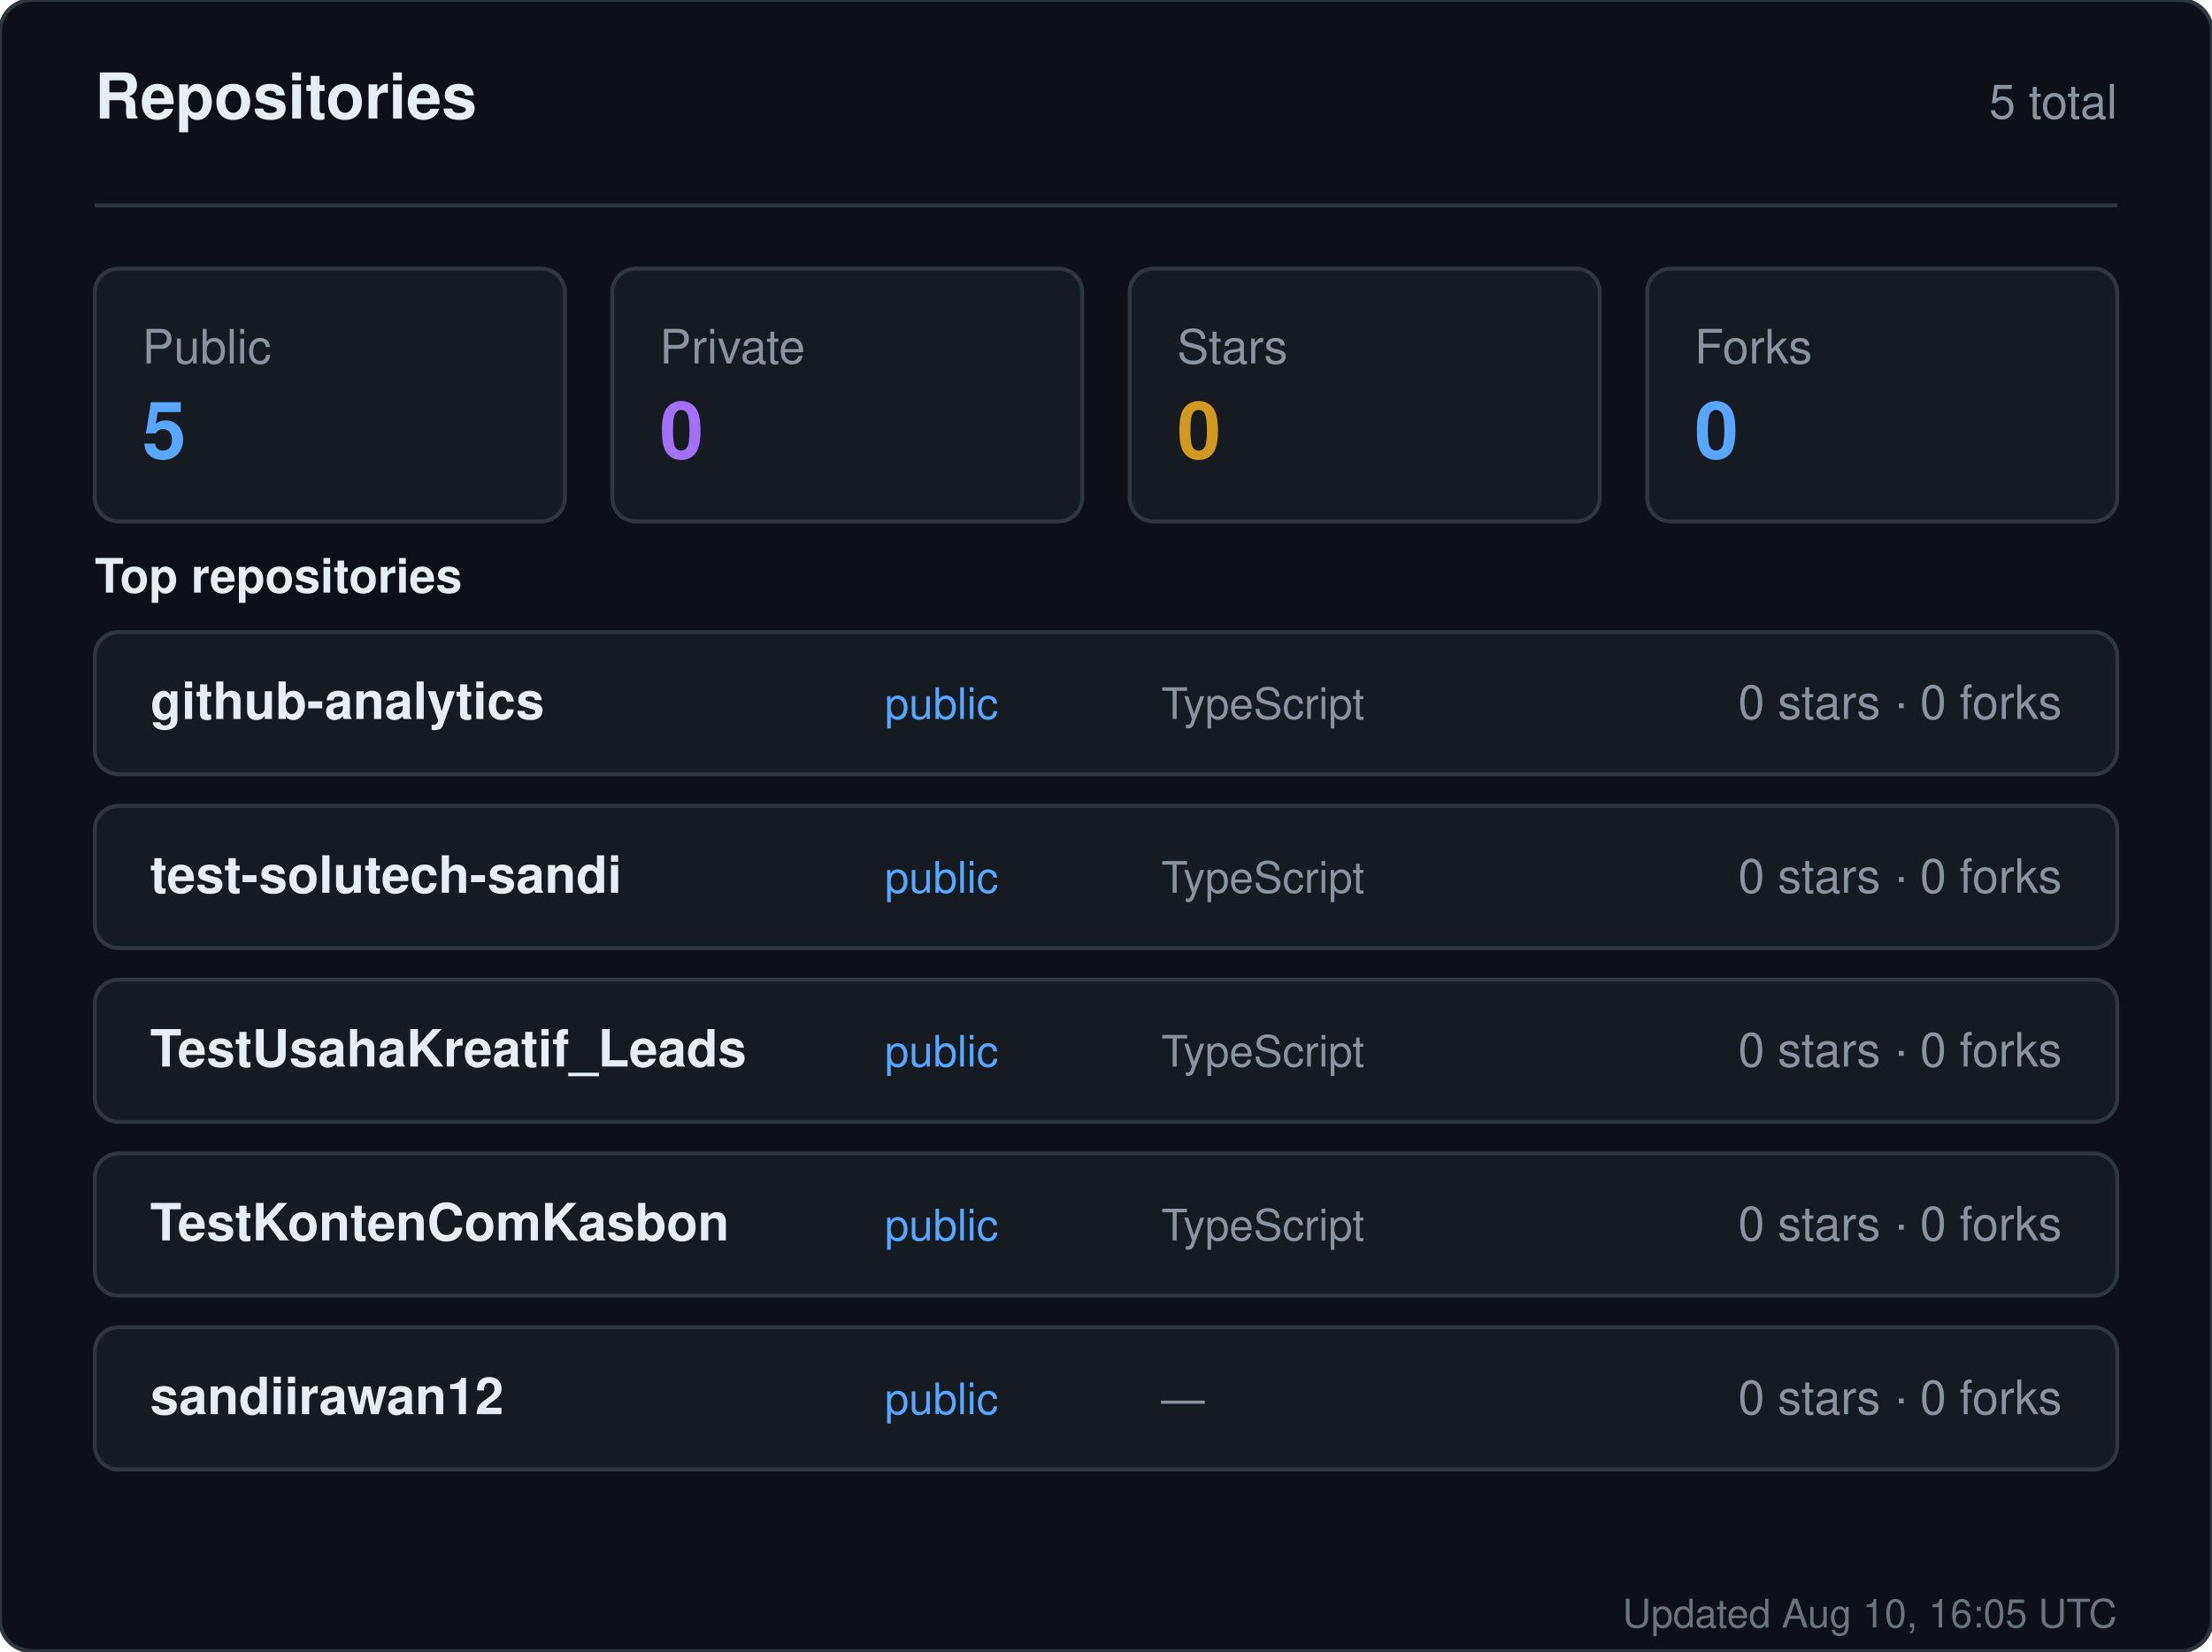
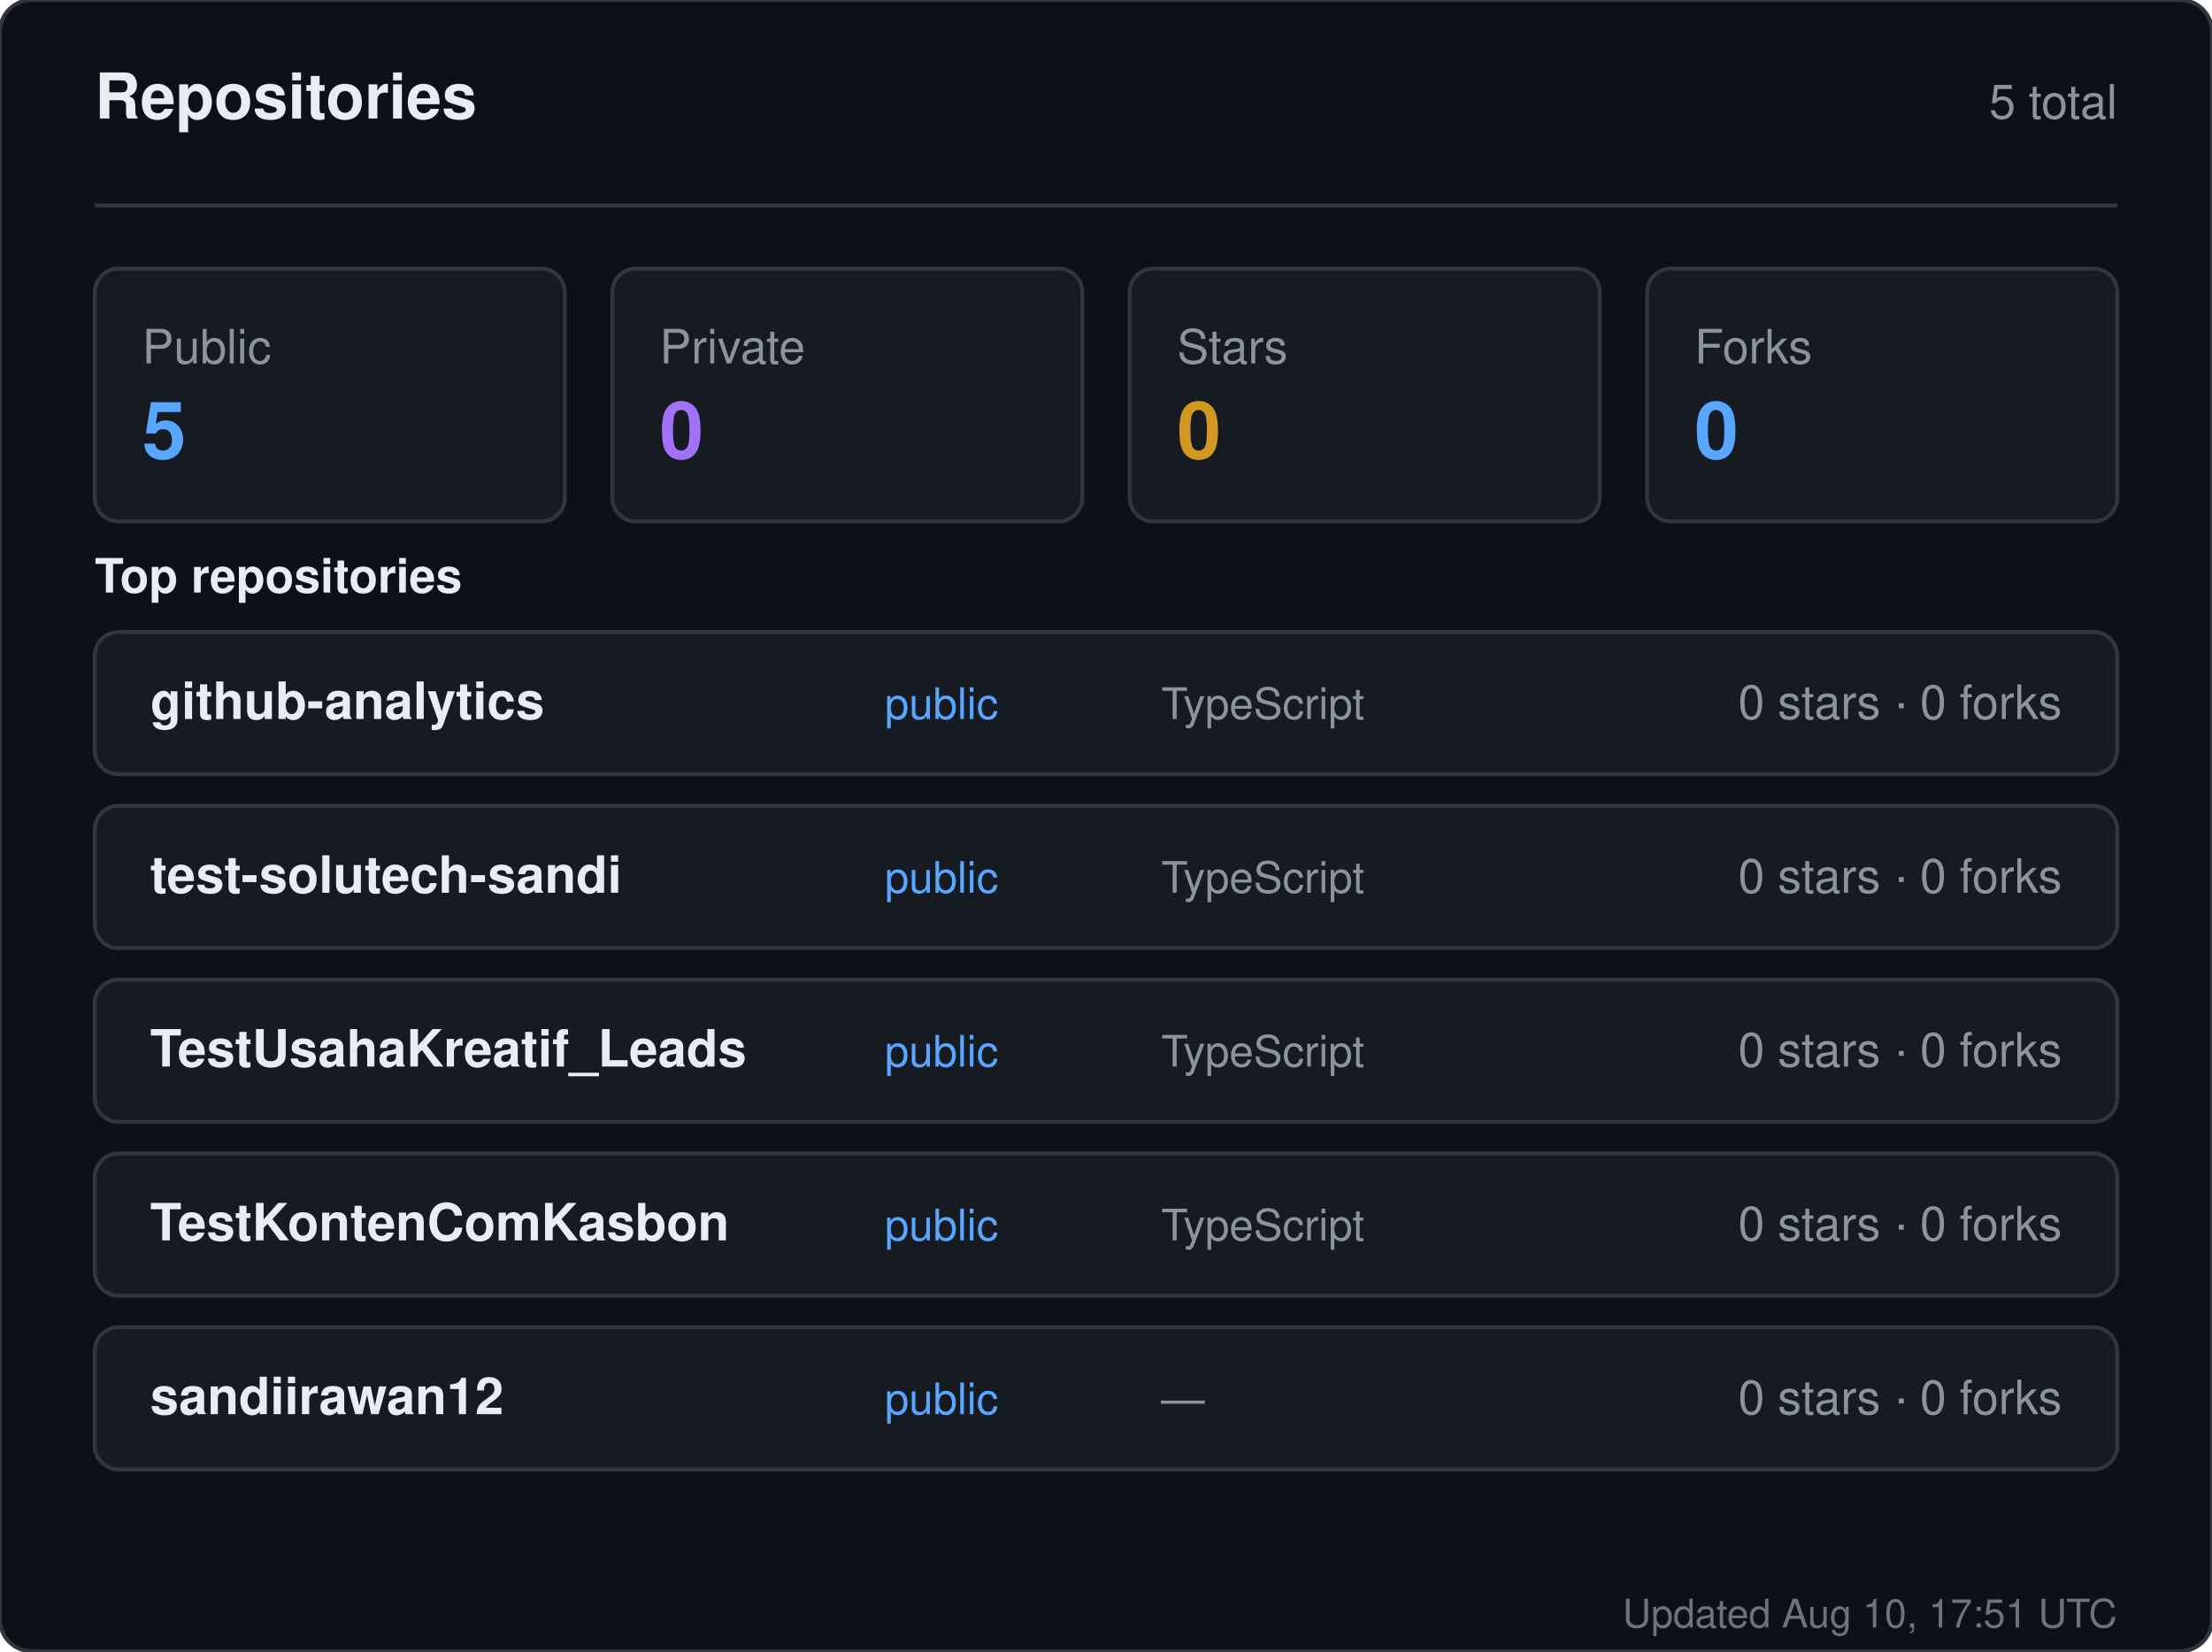
<svg xmlns="http://www.w3.org/2000/svg" width="560" height="418" viewBox="0 0 560 418" role="img" aria-label="Repositories for sandiirawan12">
  <rect width="560" height="418" rx="8" fill="#0d1117" stroke="#30363d" />
  <g font-family="-apple-system, BlinkMacSystemFont, Segoe UI, Helvetica, Arial, sans-serif">
    <text x="24" y="30" fill="#e6edf3" font-size="16" font-weight="700">Repositories</text>
    <text x="536" y="30" fill="#8b949e" font-size="12" text-anchor="end">5 total</text>
    <line x1="24" y1="52" x2="536" y2="52" stroke="#30363d" />
    <rect x="24" y="68" width="119" height="64" rx="6" fill="#161b22" stroke="#30363d" />
    <text x="36" y="92" fill="#8b949e" font-size="12">Public</text>
    <text x="36" y="116" fill="#58a6ff" font-size="20" font-weight="700">5</text>
    <rect x="155" y="68" width="119" height="64" rx="6" fill="#161b22" stroke="#30363d" />
    <text x="167" y="92" fill="#8b949e" font-size="12">Private</text>
    <text x="167" y="116" fill="#a371f7" font-size="20" font-weight="700">0</text>
    <rect x="286" y="68" width="119" height="64" rx="6" fill="#161b22" stroke="#30363d" />
    <text x="298" y="92" fill="#8b949e" font-size="12">Stars</text>
    <text x="298" y="116" fill="#d29922" font-size="20" font-weight="700">0</text>
    <rect x="417" y="68" width="119" height="64" rx="6" fill="#161b22" stroke="#30363d" />
    <text x="429" y="92" fill="#8b949e" font-size="12">Forks</text>
    <text x="429" y="116" fill="#58a6ff" font-size="20" font-weight="700">0</text>
    <text x="24" y="150" fill="#e6edf3" font-size="12" font-weight="600">Top repositories</text>
    <rect x="24" y="160" width="512" height="36" rx="6" fill="#161b22" stroke="#30363d" />
    <text x="38" y="182" fill="#e6edf3" font-size="13" font-weight="600">github-analytics</text>
    <text x="224" y="182" fill="#58a6ff" font-size="11">public</text>
    <text x="294" y="182" fill="#8b949e" font-size="11">TypeScript</text>
    <text x="522" y="182" fill="#8b949e" font-size="12" text-anchor="end">0 stars · 0 forks</text>
    <rect x="24" y="204" width="512" height="36" rx="6" fill="#161b22" stroke="#30363d" />
    <text x="38" y="226" fill="#e6edf3" font-size="13" font-weight="600">test-solutech-sandi</text>
    <text x="224" y="226" fill="#58a6ff" font-size="11">public</text>
    <text x="294" y="226" fill="#8b949e" font-size="11">TypeScript</text>
    <text x="522" y="226" fill="#8b949e" font-size="12" text-anchor="end">0 stars · 0 forks</text>
    <rect x="24" y="248" width="512" height="36" rx="6" fill="#161b22" stroke="#30363d" />
    <text x="38" y="270" fill="#e6edf3" font-size="13" font-weight="600">TestUsahaKreatif_Leads</text>
    <text x="224" y="270" fill="#58a6ff" font-size="11">public</text>
    <text x="294" y="270" fill="#8b949e" font-size="11">TypeScript</text>
    <text x="522" y="270" fill="#8b949e" font-size="12" text-anchor="end">0 stars · 0 forks</text>
    <rect x="24" y="292" width="512" height="36" rx="6" fill="#161b22" stroke="#30363d" />
    <text x="38" y="314" fill="#e6edf3" font-size="13" font-weight="600">TestKontenComKasbon</text>
    <text x="224" y="314" fill="#58a6ff" font-size="11">public</text>
    <text x="294" y="314" fill="#8b949e" font-size="11">TypeScript</text>
    <text x="522" y="314" fill="#8b949e" font-size="12" text-anchor="end">0 stars · 0 forks</text>
    <rect x="24" y="336" width="512" height="36" rx="6" fill="#161b22" stroke="#30363d" />
    <text x="38" y="358" fill="#e6edf3" font-size="13" font-weight="600">sandiirawan12</text>
    <text x="224" y="358" fill="#58a6ff" font-size="11">public</text>
    <text x="294" y="358" fill="#8b949e" font-size="11">—</text>
    <text x="522" y="358" fill="#8b949e" font-size="12" text-anchor="end">0 stars · 0 forks</text>
-     <text x="536" y="412" fill="#8b949e" font-size="10" text-anchor="end" opacity="0.75">Updated Aug 10, 16:05 UTC</text>
+     <text x="536" y="412" fill="#8b949e" font-size="10" text-anchor="end" opacity="0.75">Updated Aug 10, 17:51 UTC</text>
  </g>
</svg>
